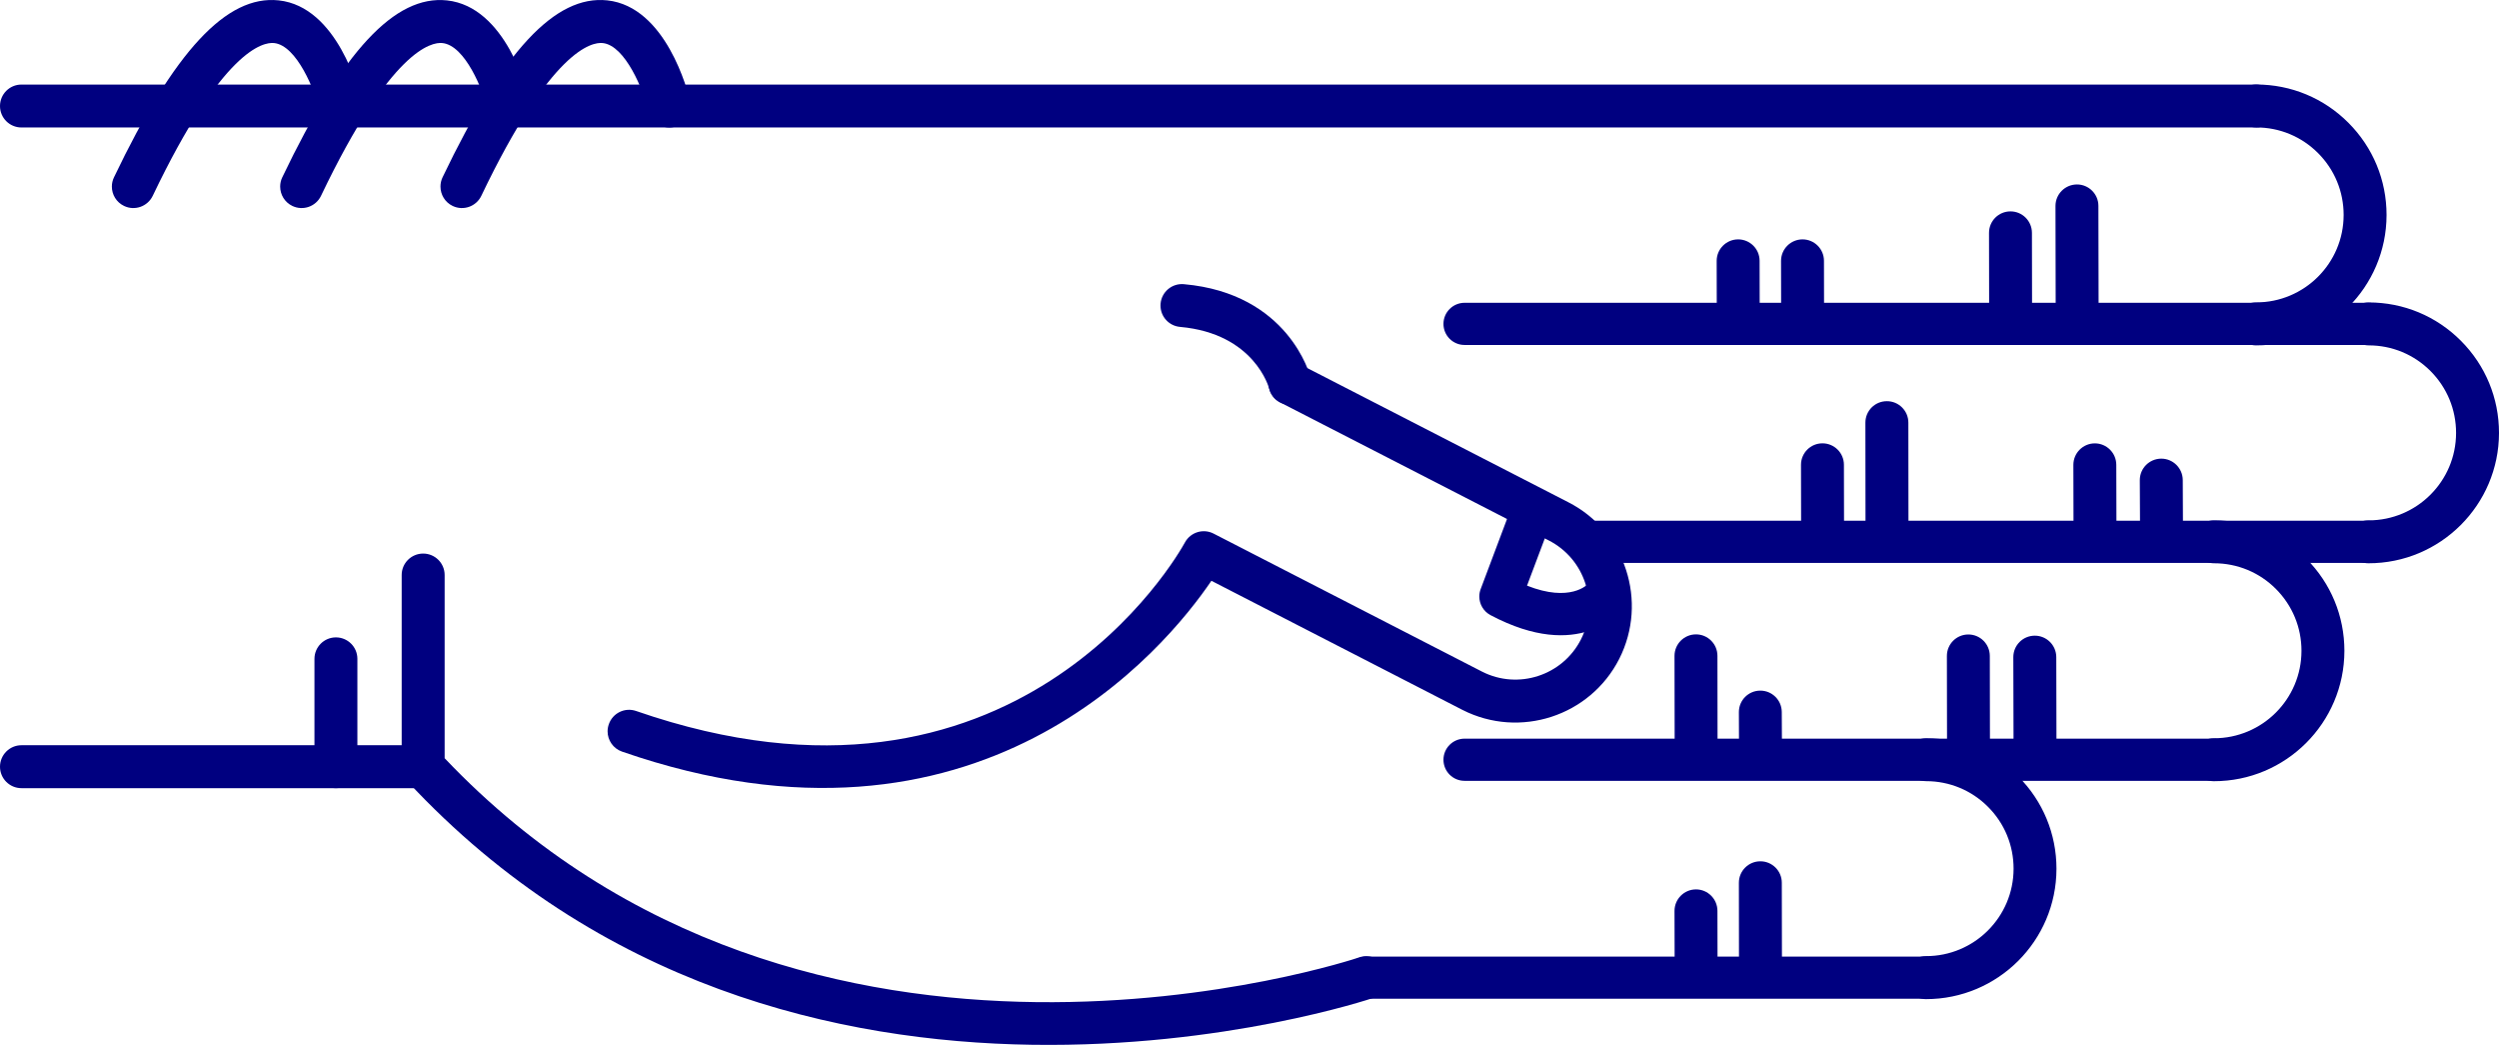
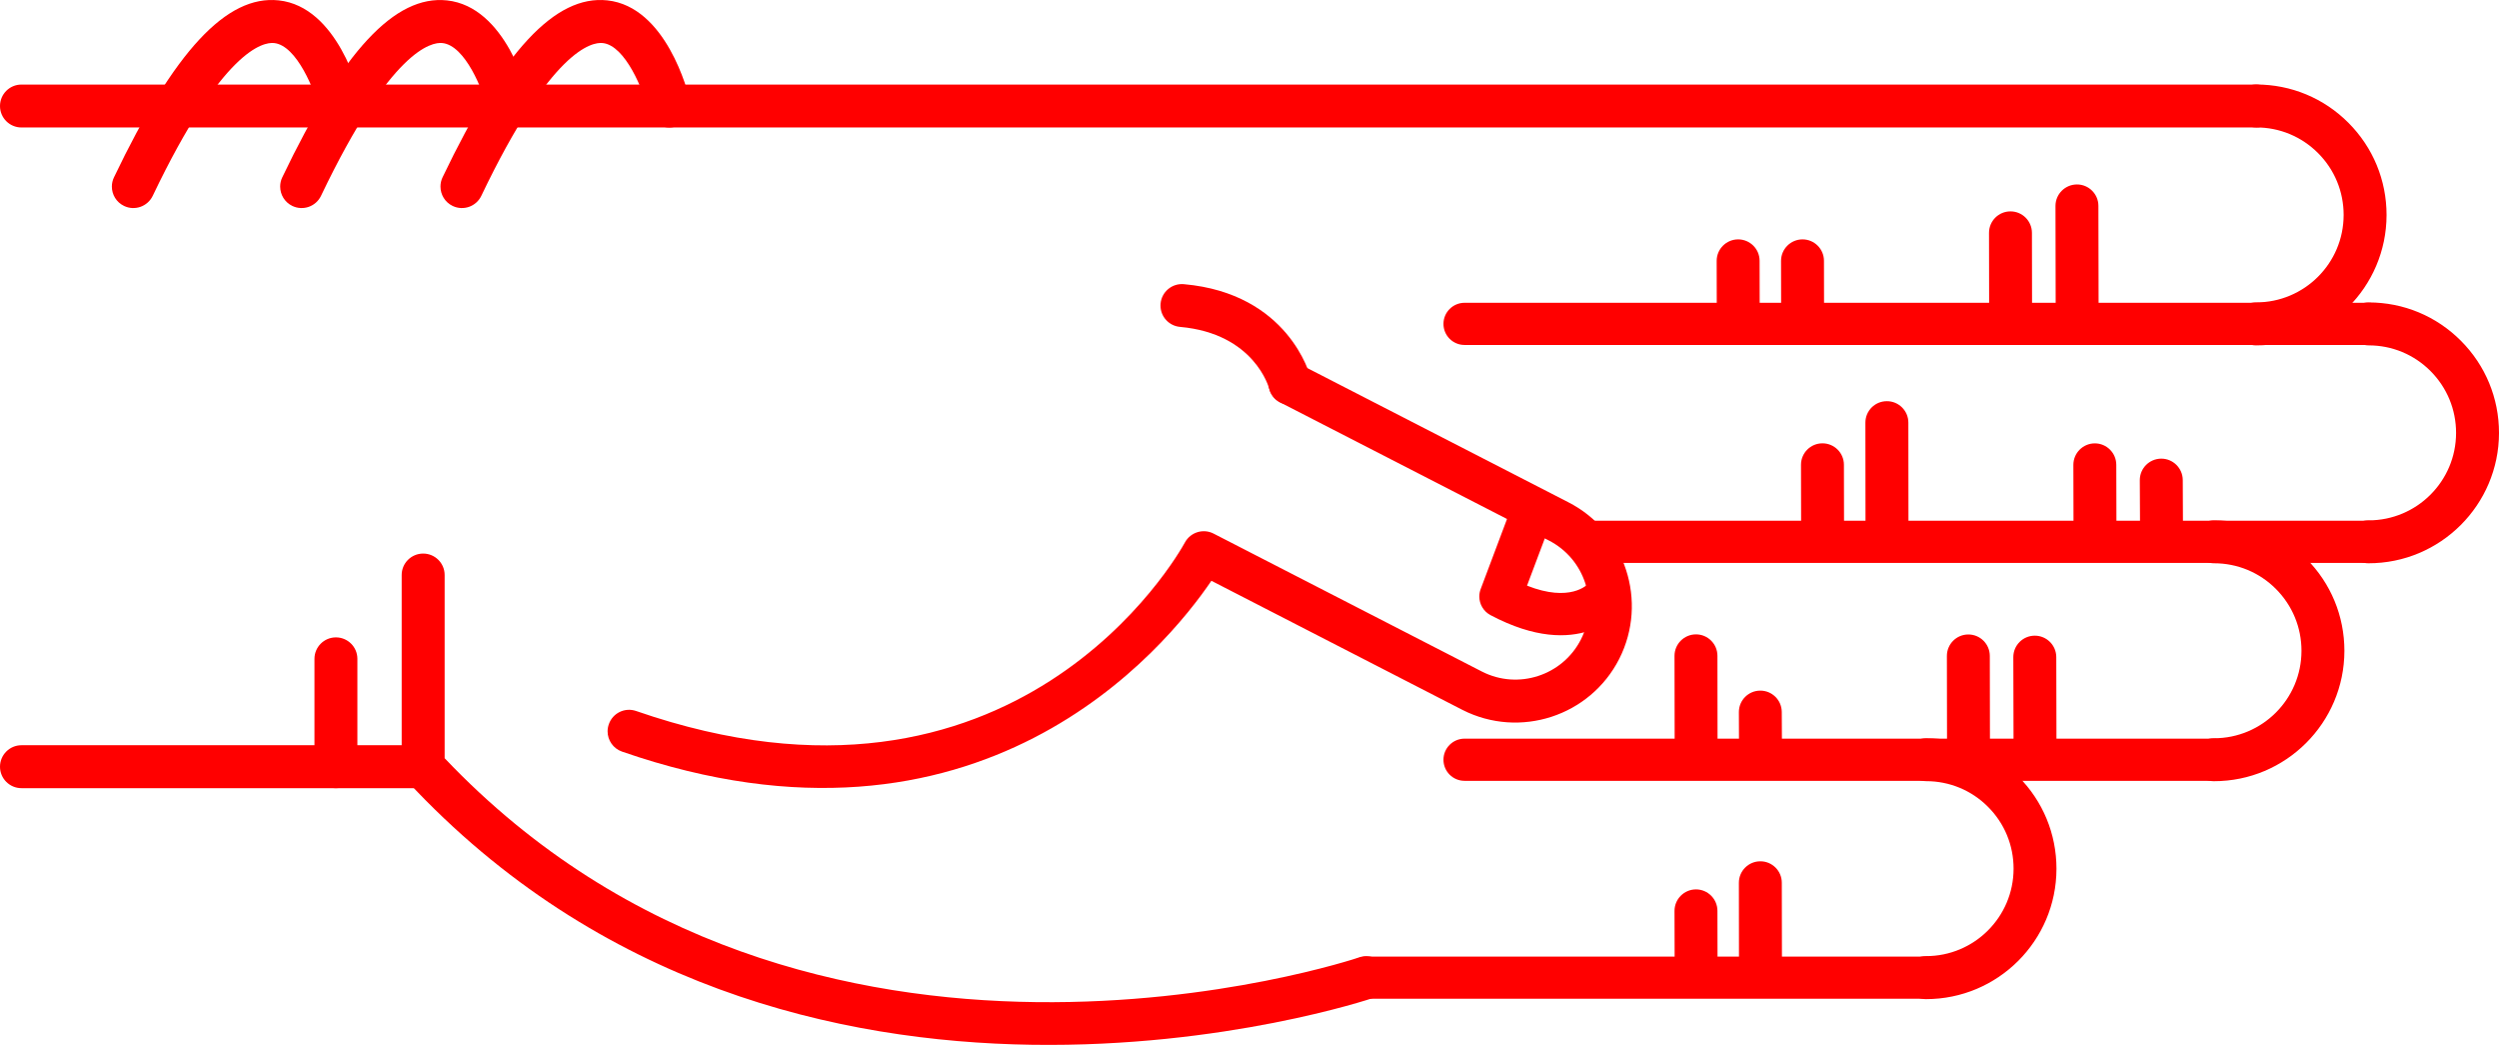
<svg xmlns="http://www.w3.org/2000/svg" version="1.1" x="0px" y="0px" viewBox="0 0 68.876 28.788" enable-background="new 0 0 100 100" xml:space="preserve" id="svg2" width="68.876" height="28.788">
  <defs id="defs70" />
  <g id="g3400" transform="matrix(0,-1,-1,0,95,61.63029)">
-     <path id="path4" d="m 45.789,83.929 -5.282,0 c -0.149,0 -0.293,-0.057 -0.403,-0.159 -11.343,-10.555 -6.022,-26.458 -5.968,-26.617 0.106,-0.308 0.443,-0.471 0.752,-0.366 0.309,0.107 0.473,0.443 0.366,0.752 -0.052,0.151 -5.064,15.182 5.487,25.206 l 5.047,0 c 0.327,0 0.591,0.265 0.591,0.592 0,0.327 -0.264,0.592 -0.59,0.592 z" style="fill:navy" />
-     <path id="path6" d="m 53.212,63.015 c -0.303,0 -0.561,-0.232 -0.588,-0.539 -0.183,-2.053 -1.684,-2.452 -1.699,-2.456 -0.317,-0.079 -0.509,-0.4 -0.43,-0.717 0.08,-0.317 0.399,-0.51 0.717,-0.43 0.096,0.023 2.333,0.617 2.589,3.498 0.029,0.326 -0.211,0.613 -0.537,0.642 -0.016,0.001 -0.034,0.002 -0.052,0.002 z" style="fill:navy" />
-     <path id="path8" d="m 58.709,95 c -0.327,0 -0.591,-0.265 -0.591,-0.591 l 0,-61.595 c 0,-0.327 0.265,-0.592 0.591,-0.592 0.326,0 0.591,0.265 0.591,0.592 l 0,61.595 C 59.301,94.735 59.036,95 58.709,95 Z" style="fill:navy" />
-     <path id="path10" d="m 40.507,95 c -0.326,0 -0.591,-0.265 -0.591,-0.591 l 0,-11.072 c 0,-0.327 0.265,-0.592 0.591,-0.592 0.327,0 0.592,0.265 0.592,0.592 l 0,11.072 c 0,0.326 -0.266,0.591 -0.592,0.591 z" style="fill:navy" />
-     <path id="path12" d="m 43.479,86.333 -2.972,0 c -0.326,0 -0.591,-0.265 -0.591,-0.591 0,-0.327 0.265,-0.592 0.591,-0.592 l 2.972,0 c 0.327,0 0.591,0.265 0.591,0.592 0,0.326 -0.265,0.591 -0.591,0.591 z" style="fill:navy" />
-     <path id="path14" d="m 56.49,82.86 c -0.221,0 -0.433,-0.124 -0.534,-0.336 -0.141,-0.295 -0.016,-0.648 0.278,-0.789 4.032,-1.927 4.242,-3.049 4.21,-3.347 -0.066,-0.625 -1.314,-1.127 -1.873,-1.26 -0.317,-0.075 -0.514,-0.395 -0.438,-0.712 0.076,-0.317 0.395,-0.513 0.712,-0.438 0.266,0.063 2.603,0.665 2.775,2.285 0.153,1.434 -1.396,2.876 -4.876,4.54 -0.081,0.039 -0.168,0.057 -0.254,0.057 z" style="fill:navy" />
-     <path id="path16" d="m 56.49,87.278 c -0.221,0 -0.433,-0.124 -0.534,-0.336 -0.141,-0.295 -0.016,-0.648 0.278,-0.789 4.031,-1.927 4.242,-3.048 4.21,-3.346 -0.066,-0.627 -1.291,-1.121 -1.874,-1.261 -0.317,-0.076 -0.513,-0.396 -0.437,-0.713 0.076,-0.317 0.394,-0.514 0.711,-0.437 0.266,0.062 2.603,0.664 2.775,2.285 0.153,1.434 -1.396,2.876 -4.876,4.54 -0.08,0.039 -0.167,0.057 -0.253,0.057 z" style="fill:navy" />
-     <path id="path18" d="m 56.49,91.917 c -0.221,0 -0.433,-0.124 -0.534,-0.337 -0.141,-0.294 -0.016,-0.647 0.278,-0.789 4.032,-1.927 4.242,-3.048 4.21,-3.346 -0.066,-0.626 -1.314,-1.127 -1.873,-1.26 -0.317,-0.075 -0.514,-0.394 -0.438,-0.711 0.076,-0.318 0.395,-0.514 0.712,-0.439 0.266,0.063 2.603,0.664 2.775,2.285 0.153,1.433 -1.396,2.875 -4.876,4.539 -0.081,0.039 -0.168,0.058 -0.254,0.058 z" style="fill:navy" />
-     <path id="path20" d="m 41.482,78.254 c -0.245,0 -0.474,-0.154 -0.559,-0.398 -3.417,-9.857 2.855,-14.986 4.706,-16.244 l -3.557,-6.92 c -0.803,-1.581 -0.172,-3.517 1.405,-4.32 1.579,-0.801 3.514,-0.172 4.317,1.405 l 3.802,7.399 c 0.149,0.291 0.035,0.647 -0.256,0.797 -0.291,0.148 -0.647,0.034 -0.796,-0.255 l -3.802,-7.402 c -0.508,-0.998 -1.731,-1.396 -2.728,-0.889 -0.996,0.506 -1.394,1.73 -0.887,2.726 l 3.802,7.398 c 0.147,0.286 0.039,0.637 -0.244,0.791 -0.338,0.185 -8.27,4.663 -4.643,15.126 0.107,0.309 -0.057,0.646 -0.365,0.752 -0.066,0.023 -0.131,0.034 -0.195,0.034 z" style="fill:navy" />
-     <path id="path22" d="m 45.197,54.228 c -0.21,0 -0.411,-0.114 -0.514,-0.309 -1.308,-2.467 0.102,-3.576 0.162,-3.622 0.256,-0.193 0.62,-0.144 0.814,0.112 0.191,0.252 0.146,0.609 -0.1,0.805 -0.041,0.036 -0.534,0.51 -0.064,1.699 l 1.425,-0.536 c 0.299,-0.113 0.635,0.039 0.749,0.339 0.113,0.3 -0.039,0.635 -0.339,0.749 l -1.928,0.725 c -0.068,0.026 -0.137,0.038 -0.205,0.038 z" style="fill:navy" />
-     <path id="path24" d="m 46.703,30.314 c -0.326,0 -0.591,-0.265 -0.591,-0.591 -0.003,-1.981 1.607,-3.596 3.588,-3.599 10e-4,0 0.003,0 0.004,0 0.958,0 1.859,0.373 2.538,1.05 0.68,0.678 1.055,1.58 1.056,2.54 0,0.327 -0.264,0.592 -0.591,0.592 l 0,0 c -0.327,0 -0.591,-0.264 -0.592,-0.591 0,-0.644 -0.252,-1.249 -0.708,-1.704 -0.456,-0.454 -1.06,-0.704 -1.703,-0.704 -10e-4,0 -10e-4,0 -0.003,0 -1.329,0.001 -2.409,1.084 -2.407,2.414 0.001,0.327 -0.264,0.592 -0.591,0.593 0,0 0,0 0,0 z" style="fill:navy" />
-     <path id="path26" d="m 52.707,33.413 c -0.326,0 -0.591,-0.265 -0.592,-0.591 -0.003,-1.981 1.607,-3.596 3.589,-3.599 10e-4,0 0.003,0 0.004,0 0.958,0 1.859,0.373 2.538,1.05 0.68,0.678 1.055,1.58 1.056,2.54 0,0.327 -0.264,0.592 -0.591,0.592 0,0 0,0 0,0 -0.327,0 -0.591,-0.264 -0.592,-0.591 0,-0.644 -0.252,-1.249 -0.708,-1.704 -0.455,-0.454 -1.06,-0.704 -1.702,-0.704 -0.001,0 -0.002,0 -0.003,0 -1.329,0.001 -2.409,1.084 -2.407,2.414 -10e-4,0.327 -0.265,0.592 -0.592,0.593 l 0,0 z" style="fill:navy" />
-     <path id="path28" d="m 40.699,34.575 c -0.327,0 -0.591,-0.265 -0.591,-0.591 -0.003,-1.981 1.607,-3.596 3.588,-3.599 0.001,0 0.003,0 0.004,0 0.958,0 1.859,0.373 2.538,1.05 0.68,0.678 1.055,1.58 1.056,2.54 0.001,0.327 -0.264,0.592 -0.59,0.592 0,0 -10e-4,0 -10e-4,0 -0.326,0 -0.591,-0.265 -0.591,-0.591 -0.001,-0.644 -0.252,-1.249 -0.708,-1.704 -0.456,-0.454 -1.06,-0.704 -1.703,-0.704 -10e-4,0 -0.002,0 -0.003,0 -1.329,10e-4 -2.409,1.084 -2.407,2.414 0,0.327 -0.265,0.592 -0.592,0.593 l 0,0 z" style="fill:navy" />
-     <path id="path30" d="m 34.695,42.51 c -0.326,0 -0.591,-0.265 -0.591,-0.591 -0.002,-1.981 1.607,-3.595 3.589,-3.598 0.001,0 0.003,0 0.004,0 0.958,0 1.859,0.373 2.538,1.049 0.68,0.678 1.055,1.58 1.056,2.54 0,0.327 -0.264,0.592 -0.59,0.592 l -10e-4,0 c -0.327,0 -0.591,-0.265 -0.591,-0.591 -0.001,-0.644 -0.252,-1.25 -0.708,-1.704 -0.455,-0.455 -1.06,-0.704 -1.703,-0.704 0,0 -10e-4,0 -0.002,0 -1.329,10e-4 -2.409,1.084 -2.407,2.414 -0.001,0.327 -0.266,0.593 -0.594,0.593 l 0,0 z" style="fill:navy" />
-     <path id="path32" d="m 55.957,38.348 c -10e-4,0 -10e-4,0 0,0 l -3.131,-0.006 c -0.327,-10e-4 -0.591,-0.266 -0.59,-0.593 0,-0.326 0.265,-0.59 0.591,-0.59 0,0 0.001,0 0.001,0 l 3.13,0.006 c 0.327,0 0.591,0.266 0.59,0.592 -0.001,0.326 -0.265,0.591 -0.591,0.591 z" style="fill:navy" />
-     <path id="path34" d="m 55.215,40.18 c 0,0 -0.001,0 0,0 l -2.474,-0.004 c -0.327,0 -0.591,-0.266 -0.59,-0.593 0,-0.326 0.265,-0.59 0.591,-0.59 0,0 0,0 0.001,0 l 2.473,0.004 c 0.327,10e-4 0.591,0.266 0.59,0.593 0,0.325 -0.264,0.59 -0.591,0.59 z" style="fill:navy" />
-     <path id="path36" d="m 54.443,45.912 -10e-4,0 -1.565,-0.003 c -0.327,-10e-4 -0.591,-0.267 -0.59,-0.593 10e-4,-0.326 0.266,-0.59 0.592,-0.59 0,0 0,0 0.001,0 l 1.565,0.003 c 0.327,0 0.59,0.266 0.59,0.592 -10e-4,0.326 -0.266,0.591 -0.592,0.591 z" style="fill:navy" />
-     <path id="path38" d="m 54.443,47.686 -10e-4,0 -1.565,-0.003 c -0.327,0 -0.591,-0.267 -0.59,-0.593 10e-4,-0.326 0.266,-0.59 0.592,-0.59 0,0 0,0 0.001,0 l 1.565,0.003 c 0.327,0 0.59,0.266 0.59,0.592 -10e-4,0.327 -0.266,0.591 -0.592,0.591 z" style="fill:navy" />
-     <path id="path40" d="m 43.526,39.51 -0.001,0 -2.356,-0.006 c -0.327,-10e-4 -0.59,-0.266 -0.59,-0.593 10e-4,-0.326 0.265,-0.59 0.591,-0.59 0,0 10e-4,0 10e-4,0 l 2.356,0.005 c 0.327,10e-4 0.591,0.267 0.59,0.593 0,0.327 -0.265,0.591 -0.591,0.591 z" style="fill:navy" />
-     <path id="path42" d="m 43.559,41.341 c 0,0 0,0 0,0 l -2.474,-0.004 c -0.327,0 -0.591,-0.266 -0.59,-0.593 0,-0.326 0.265,-0.59 0.591,-0.59 0,0 0,0 0.001,0 l 2.473,0.004 c 0.327,10e-4 0.591,0.266 0.59,0.593 0,0.326 -0.265,0.59 -0.591,0.59 z" style="fill:navy" />
-     <path id="path44" d="m 42.012,47.074 c 0,0 -10e-4,0 -0.002,0 l -0.791,-0.003 c -0.327,-0.002 -0.59,-0.268 -0.589,-0.594 10e-4,-0.326 0.266,-0.589 0.591,-0.589 0,0 0.001,0 0.002,0 l 0.791,0.004 c 0.327,10e-4 0.591,0.267 0.589,0.594 -0.001,0.325 -0.265,0.588 -0.591,0.588 z" style="fill:navy" />
-     <path id="path46" d="m 43.562,48.848 c 0,0 -10e-4,0 -10e-4,0 l -2.339,-0.004 c -0.327,0 -0.591,-0.266 -0.59,-0.592 0,-0.326 0.265,-0.59 0.591,-0.59 l 0,0 2.34,0.003 c 0.327,10e-4 0.591,0.266 0.59,0.593 -10e-4,0.325 -0.265,0.59 -0.591,0.59 z" style="fill:navy" />
-     <path id="path48" d="m 37.31,47.074 c 0,0 0,0 0,0 l -2.341,-0.003 c -0.327,-10e-4 -0.591,-0.266 -0.591,-0.593 10e-4,-0.326 0.266,-0.591 0.592,-0.591 l 10e-4,0 2.34,0.004 c 0.326,0 0.591,0.266 0.59,0.592 0,0.326 -0.265,0.591 -0.591,0.591 z" style="fill:navy" />
-     <path id="path50" d="m 36.535,48.848 c 0,0 0,0 0,0 l -1.566,-0.004 c -0.327,0 -0.591,-0.266 -0.59,-0.592 0.001,-0.327 0.266,-0.59 0.592,-0.59 0,0 0,0 0.001,0 l 1.565,0.003 c 0.327,10e-4 0.591,0.267 0.59,0.593 -0.001,0.325 -0.266,0.59 -0.592,0.59 z" style="fill:navy" />
-     <path id="path52" d="m 48.402,36.024 c 0,0 -10e-4,0 -0.002,0 l -1.194,-0.006 c -0.327,-10e-4 -0.59,-0.268 -0.588,-0.594 10e-4,-0.326 0.266,-0.589 0.591,-0.589 10e-4,0 0.002,0 0.002,0 l 1.194,0.005 c 0.327,0.002 0.59,0.268 0.589,0.594 -0.002,0.327 -0.266,0.59 -0.592,0.59 z" style="fill:navy" />
-     <path id="path54" d="m 48.823,37.855 -10e-4,0 -1.698,-0.004 c -0.327,-10e-4 -0.591,-0.267 -0.59,-0.593 0,-0.326 0.265,-0.59 0.591,-0.59 0,0 10e-4,0 0.002,0 l 1.698,0.004 c 0.327,0.001 0.591,0.267 0.59,0.593 -10e-4,0.326 -0.266,0.59 -0.592,0.59 z" style="fill:navy" />
-     <path id="path56" d="m 49.987,43.587 c 0,0 -0.001,0 0,0 l -2.729,-0.003 c -0.326,0 -0.59,-0.266 -0.59,-0.593 0,-0.326 0.265,-0.591 0.591,-0.591 0,0 0,0 0,0 l 2.728,0.003 c 0.327,0 0.591,0.266 0.59,0.592 0.001,0.328 -0.264,0.592 -0.59,0.592 z" style="fill:navy" />
-     <path id="path58" d="m 48.825,45.362 -0.001,0 -1.565,-0.003 c -0.327,0 -0.591,-0.266 -0.59,-0.593 0.001,-0.326 0.266,-0.59 0.591,-0.59 0,0 0,0 0,0 l 1.566,0.003 c 0.326,0 0.591,0.266 0.59,0.593 0,0.326 -0.265,0.59 -0.591,0.59 z" style="fill:navy" />
-     <path id="path60" d="m 34.695,57.927 c -0.321,0 -0.581,-0.26 -0.581,-0.581 l 0,-15.427 c 0,-0.321 0.26,-0.581 0.581,-0.581 0.321,0 0.581,0.26 0.581,0.581 l 0,15.427 c 0,0.321 -0.259,0.581 -0.581,0.581 z" style="fill:navy" />
-     <path id="path62" d="m 40.699,55.216 c -0.321,0 -0.581,-0.26 -0.581,-0.581 l 0,-20.652 c 0,-0.321 0.26,-0.581 0.581,-0.581 0.321,0 0.581,0.26 0.581,0.581 l 0,20.651 c 0,0.322 -0.26,0.582 -0.581,0.582 z" style="fill:navy" />
-     <path id="path64" d="m 46.703,51.629 c -0.321,0 -0.581,-0.26 -0.581,-0.581 l 0,-21.325 c 0,-0.321 0.26,-0.581 0.581,-0.581 0.321,0 0.581,0.26 0.581,0.581 l 0,21.325 c 0,0.321 -0.261,0.581 -0.581,0.581 z" style="fill:navy" />
-     <path id="path66" d="m 52.707,55.216 c -0.321,0 -0.581,-0.26 -0.581,-0.581 l 0,-24.92 c 0,-0.321 0.26,-0.581 0.581,-0.581 0.321,0 0.581,0.26 0.581,0.581 l 0,24.919 c 0,0.322 -0.261,0.582 -0.581,0.582 z" style="fill:navy" />
+     <path id="path4" d="m 45.789,83.929 -5.282,0 c -0.149,0 -0.293,-0.057 -0.403,-0.159 -11.343,-10.555 -6.022,-26.458 -5.968,-26.617 0.106,-0.308 0.443,-0.471 0.752,-0.366 0.309,0.107 0.473,0.443 0.366,0.752 -0.052,0.151 -5.064,15.182 5.487,25.206 l 5.047,0 c 0.327,0 0.591,0.265 0.591,0.592 0,0.327 -0.264,0.592 -0.59,0.592 z" style="fill:red" />
+     <path id="path6" d="m 53.212,63.015 c -0.303,0 -0.561,-0.232 -0.588,-0.539 -0.183,-2.053 -1.684,-2.452 -1.699,-2.456 -0.317,-0.079 -0.509,-0.4 -0.43,-0.717 0.08,-0.317 0.399,-0.51 0.717,-0.43 0.096,0.023 2.333,0.617 2.589,3.498 0.029,0.326 -0.211,0.613 -0.537,0.642 -0.016,0.001 -0.034,0.002 -0.052,0.002 z" style="fill:red" />
+     <path id="path8" d="m 58.709,95 c -0.327,0 -0.591,-0.265 -0.591,-0.591 l 0,-61.595 c 0,-0.327 0.265,-0.592 0.591,-0.592 0.326,0 0.591,0.265 0.591,0.592 l 0,61.595 C 59.301,94.735 59.036,95 58.709,95 Z" style="fill:red" />
+     <path id="path10" d="m 40.507,95 c -0.326,0 -0.591,-0.265 -0.591,-0.591 l 0,-11.072 c 0,-0.327 0.265,-0.592 0.591,-0.592 0.327,0 0.592,0.265 0.592,0.592 l 0,11.072 c 0,0.326 -0.266,0.591 -0.592,0.591 z" style="fill:red" />
+     <path id="path12" d="m 43.479,86.333 -2.972,0 c -0.326,0 -0.591,-0.265 -0.591,-0.591 0,-0.327 0.265,-0.592 0.591,-0.592 l 2.972,0 c 0.327,0 0.591,0.265 0.591,0.592 0,0.326 -0.265,0.591 -0.591,0.591 z" style="fill:red" />
+     <path id="path14" d="m 56.49,82.86 c -0.221,0 -0.433,-0.124 -0.534,-0.336 -0.141,-0.295 -0.016,-0.648 0.278,-0.789 4.032,-1.927 4.242,-3.049 4.21,-3.347 -0.066,-0.625 -1.314,-1.127 -1.873,-1.26 -0.317,-0.075 -0.514,-0.395 -0.438,-0.712 0.076,-0.317 0.395,-0.513 0.712,-0.438 0.266,0.063 2.603,0.665 2.775,2.285 0.153,1.434 -1.396,2.876 -4.876,4.54 -0.081,0.039 -0.168,0.057 -0.254,0.057 z" style="fill:red" />
+     <path id="path16" d="m 56.49,87.278 c -0.221,0 -0.433,-0.124 -0.534,-0.336 -0.141,-0.295 -0.016,-0.648 0.278,-0.789 4.031,-1.927 4.242,-3.048 4.21,-3.346 -0.066,-0.627 -1.291,-1.121 -1.874,-1.261 -0.317,-0.076 -0.513,-0.396 -0.437,-0.713 0.076,-0.317 0.394,-0.514 0.711,-0.437 0.266,0.062 2.603,0.664 2.775,2.285 0.153,1.434 -1.396,2.876 -4.876,4.54 -0.08,0.039 -0.167,0.057 -0.253,0.057 z" style="fill:red" />
+     <path id="path18" d="m 56.49,91.917 c -0.221,0 -0.433,-0.124 -0.534,-0.337 -0.141,-0.294 -0.016,-0.647 0.278,-0.789 4.032,-1.927 4.242,-3.048 4.21,-3.346 -0.066,-0.626 -1.314,-1.127 -1.873,-1.26 -0.317,-0.075 -0.514,-0.394 -0.438,-0.711 0.076,-0.318 0.395,-0.514 0.712,-0.439 0.266,0.063 2.603,0.664 2.775,2.285 0.153,1.433 -1.396,2.875 -4.876,4.539 -0.081,0.039 -0.168,0.058 -0.254,0.058 z" style="fill:red" />
+     <path id="path20" d="m 41.482,78.254 c -0.245,0 -0.474,-0.154 -0.559,-0.398 -3.417,-9.857 2.855,-14.986 4.706,-16.244 l -3.557,-6.92 c -0.803,-1.581 -0.172,-3.517 1.405,-4.32 1.579,-0.801 3.514,-0.172 4.317,1.405 l 3.802,7.399 c 0.149,0.291 0.035,0.647 -0.256,0.797 -0.291,0.148 -0.647,0.034 -0.796,-0.255 l -3.802,-7.402 c -0.508,-0.998 -1.731,-1.396 -2.728,-0.889 -0.996,0.506 -1.394,1.73 -0.887,2.726 l 3.802,7.398 c 0.147,0.286 0.039,0.637 -0.244,0.791 -0.338,0.185 -8.27,4.663 -4.643,15.126 0.107,0.309 -0.057,0.646 -0.365,0.752 -0.066,0.023 -0.131,0.034 -0.195,0.034 z" style="fill:red" />
+     <path id="path22" d="m 45.197,54.228 c -0.21,0 -0.411,-0.114 -0.514,-0.309 -1.308,-2.467 0.102,-3.576 0.162,-3.622 0.256,-0.193 0.62,-0.144 0.814,0.112 0.191,0.252 0.146,0.609 -0.1,0.805 -0.041,0.036 -0.534,0.51 -0.064,1.699 l 1.425,-0.536 c 0.299,-0.113 0.635,0.039 0.749,0.339 0.113,0.3 -0.039,0.635 -0.339,0.749 l -1.928,0.725 c -0.068,0.026 -0.137,0.038 -0.205,0.038 z" style="fill:red" />
+     <path id="path24" d="m 46.703,30.314 c -0.326,0 -0.591,-0.265 -0.591,-0.591 -0.003,-1.981 1.607,-3.596 3.588,-3.599 10e-4,0 0.003,0 0.004,0 0.958,0 1.859,0.373 2.538,1.05 0.68,0.678 1.055,1.58 1.056,2.54 0,0.327 -0.264,0.592 -0.591,0.592 l 0,0 c -0.327,0 -0.591,-0.264 -0.592,-0.591 0,-0.644 -0.252,-1.249 -0.708,-1.704 -0.456,-0.454 -1.06,-0.704 -1.703,-0.704 -10e-4,0 -10e-4,0 -0.003,0 -1.329,0.001 -2.409,1.084 -2.407,2.414 0.001,0.327 -0.264,0.592 -0.591,0.593 0,0 0,0 0,0 z" style="fill:red" />
+     <path id="path26" d="m 52.707,33.413 c -0.326,0 -0.591,-0.265 -0.592,-0.591 -0.003,-1.981 1.607,-3.596 3.589,-3.599 10e-4,0 0.003,0 0.004,0 0.958,0 1.859,0.373 2.538,1.05 0.68,0.678 1.055,1.58 1.056,2.54 0,0.327 -0.264,0.592 -0.591,0.592 0,0 0,0 0,0 -0.327,0 -0.591,-0.264 -0.592,-0.591 0,-0.644 -0.252,-1.249 -0.708,-1.704 -0.455,-0.454 -1.06,-0.704 -1.702,-0.704 -0.001,0 -0.002,0 -0.003,0 -1.329,0.001 -2.409,1.084 -2.407,2.414 -10e-4,0.327 -0.265,0.592 -0.592,0.593 l 0,0 z" style="fill:red" />
+     <path id="path28" d="m 40.699,34.575 c -0.327,0 -0.591,-0.265 -0.591,-0.591 -0.003,-1.981 1.607,-3.596 3.588,-3.599 0.001,0 0.003,0 0.004,0 0.958,0 1.859,0.373 2.538,1.05 0.68,0.678 1.055,1.58 1.056,2.54 0.001,0.327 -0.264,0.592 -0.59,0.592 0,0 -10e-4,0 -10e-4,0 -0.326,0 -0.591,-0.265 -0.591,-0.591 -0.001,-0.644 -0.252,-1.249 -0.708,-1.704 -0.456,-0.454 -1.06,-0.704 -1.703,-0.704 -10e-4,0 -0.002,0 -0.003,0 -1.329,10e-4 -2.409,1.084 -2.407,2.414 0,0.327 -0.265,0.592 -0.592,0.593 l 0,0 z" style="fill:red" />
+     <path id="path30" d="m 34.695,42.51 c -0.326,0 -0.591,-0.265 -0.591,-0.591 -0.002,-1.981 1.607,-3.595 3.589,-3.598 0.001,0 0.003,0 0.004,0 0.958,0 1.859,0.373 2.538,1.049 0.68,0.678 1.055,1.58 1.056,2.54 0,0.327 -0.264,0.592 -0.59,0.592 l -10e-4,0 c -0.327,0 -0.591,-0.265 -0.591,-0.591 -0.001,-0.644 -0.252,-1.25 -0.708,-1.704 -0.455,-0.455 -1.06,-0.704 -1.703,-0.704 0,0 -10e-4,0 -0.002,0 -1.329,10e-4 -2.409,1.084 -2.407,2.414 -0.001,0.327 -0.266,0.593 -0.594,0.593 l 0,0 z" style="fill:red" />
+     <path id="path32" d="m 55.957,38.348 c -10e-4,0 -10e-4,0 0,0 l -3.131,-0.006 c -0.327,-10e-4 -0.591,-0.266 -0.59,-0.593 0,-0.326 0.265,-0.59 0.591,-0.59 0,0 0.001,0 0.001,0 l 3.13,0.006 c 0.327,0 0.591,0.266 0.59,0.592 -0.001,0.326 -0.265,0.591 -0.591,0.591 z" style="fill:red" />
+     <path id="path34" d="m 55.215,40.18 c 0,0 -0.001,0 0,0 l -2.474,-0.004 c -0.327,0 -0.591,-0.266 -0.59,-0.593 0,-0.326 0.265,-0.59 0.591,-0.59 0,0 0,0 0.001,0 l 2.473,0.004 c 0.327,10e-4 0.591,0.266 0.59,0.593 0,0.325 -0.264,0.59 -0.591,0.59 z" style="fill:red" />
+     <path id="path36" d="m 54.443,45.912 -10e-4,0 -1.565,-0.003 c -0.327,-10e-4 -0.591,-0.267 -0.59,-0.593 10e-4,-0.326 0.266,-0.59 0.592,-0.59 0,0 0,0 0.001,0 l 1.565,0.003 c 0.327,0 0.59,0.266 0.59,0.592 -10e-4,0.326 -0.266,0.591 -0.592,0.591 z" style="fill:red" />
+     <path id="path38" d="m 54.443,47.686 -10e-4,0 -1.565,-0.003 c -0.327,0 -0.591,-0.267 -0.59,-0.593 10e-4,-0.326 0.266,-0.59 0.592,-0.59 0,0 0,0 0.001,0 l 1.565,0.003 c 0.327,0 0.59,0.266 0.59,0.592 -10e-4,0.327 -0.266,0.591 -0.592,0.591 z" style="fill:red" />
+     <path id="path40" d="m 43.526,39.51 -0.001,0 -2.356,-0.006 c -0.327,-10e-4 -0.59,-0.266 -0.59,-0.593 10e-4,-0.326 0.265,-0.59 0.591,-0.59 0,0 10e-4,0 10e-4,0 l 2.356,0.005 c 0.327,10e-4 0.591,0.267 0.59,0.593 0,0.327 -0.265,0.591 -0.591,0.591 z" style="fill:red" />
+     <path id="path42" d="m 43.559,41.341 c 0,0 0,0 0,0 l -2.474,-0.004 c -0.327,0 -0.591,-0.266 -0.59,-0.593 0,-0.326 0.265,-0.59 0.591,-0.59 0,0 0,0 0.001,0 l 2.473,0.004 c 0.327,10e-4 0.591,0.266 0.59,0.593 0,0.326 -0.265,0.59 -0.591,0.59 z" style="fill:red" />
+     <path id="path44" d="m 42.012,47.074 c 0,0 -10e-4,0 -0.002,0 l -0.791,-0.003 c -0.327,-0.002 -0.59,-0.268 -0.589,-0.594 10e-4,-0.326 0.266,-0.589 0.591,-0.589 0,0 0.001,0 0.002,0 l 0.791,0.004 c 0.327,10e-4 0.591,0.267 0.589,0.594 -0.001,0.325 -0.265,0.588 -0.591,0.588 z" style="fill:red" />
+     <path id="path46" d="m 43.562,48.848 c 0,0 -10e-4,0 -10e-4,0 l -2.339,-0.004 c -0.327,0 -0.591,-0.266 -0.59,-0.592 0,-0.326 0.265,-0.59 0.591,-0.59 l 0,0 2.34,0.003 c 0.327,10e-4 0.591,0.266 0.59,0.593 -10e-4,0.325 -0.265,0.59 -0.591,0.59 z" style="fill:red" />
+     <path id="path48" d="m 37.31,47.074 c 0,0 0,0 0,0 l -2.341,-0.003 c -0.327,-10e-4 -0.591,-0.266 -0.591,-0.593 10e-4,-0.326 0.266,-0.591 0.592,-0.591 l 10e-4,0 2.34,0.004 c 0.326,0 0.591,0.266 0.59,0.592 0,0.326 -0.265,0.591 -0.591,0.591 z" style="fill:red" />
+     <path id="path50" d="m 36.535,48.848 c 0,0 0,0 0,0 l -1.566,-0.004 c -0.327,0 -0.591,-0.266 -0.59,-0.592 0.001,-0.327 0.266,-0.59 0.592,-0.59 0,0 0,0 0.001,0 l 1.565,0.003 c 0.327,10e-4 0.591,0.267 0.59,0.593 -0.001,0.325 -0.266,0.59 -0.592,0.59 z" style="fill:red" />
+     <path id="path52" d="m 48.402,36.024 c 0,0 -10e-4,0 -0.002,0 l -1.194,-0.006 c -0.327,-10e-4 -0.59,-0.268 -0.588,-0.594 10e-4,-0.326 0.266,-0.589 0.591,-0.589 10e-4,0 0.002,0 0.002,0 l 1.194,0.005 c 0.327,0.002 0.59,0.268 0.589,0.594 -0.002,0.327 -0.266,0.59 -0.592,0.59 z" style="fill:red" />
+     <path id="path54" d="m 48.823,37.855 -10e-4,0 -1.698,-0.004 c -0.327,-10e-4 -0.591,-0.267 -0.59,-0.593 0,-0.326 0.265,-0.59 0.591,-0.59 0,0 10e-4,0 0.002,0 l 1.698,0.004 c 0.327,0.001 0.591,0.267 0.59,0.593 -10e-4,0.326 -0.266,0.59 -0.592,0.59 z" style="fill:red" />
+     <path id="path56" d="m 49.987,43.587 c 0,0 -0.001,0 0,0 l -2.729,-0.003 c -0.326,0 -0.59,-0.266 -0.59,-0.593 0,-0.326 0.265,-0.591 0.591,-0.591 0,0 0,0 0,0 l 2.728,0.003 c 0.327,0 0.591,0.266 0.59,0.592 0.001,0.328 -0.264,0.592 -0.59,0.592 z" style="fill:red" />
+     <path id="path58" d="m 48.825,45.362 -0.001,0 -1.565,-0.003 c -0.327,0 -0.591,-0.266 -0.59,-0.593 0.001,-0.326 0.266,-0.59 0.591,-0.59 0,0 0,0 0,0 l 1.566,0.003 c 0.326,0 0.591,0.266 0.59,0.593 0,0.326 -0.265,0.59 -0.591,0.59 z" style="fill:red" />
+     <path id="path60" d="m 34.695,57.927 c -0.321,0 -0.581,-0.26 -0.581,-0.581 l 0,-15.427 c 0,-0.321 0.26,-0.581 0.581,-0.581 0.321,0 0.581,0.26 0.581,0.581 l 0,15.427 c 0,0.321 -0.259,0.581 -0.581,0.581 z" style="fill:red" />
+     <path id="path62" d="m 40.699,55.216 c -0.321,0 -0.581,-0.26 -0.581,-0.581 l 0,-20.652 c 0,-0.321 0.26,-0.581 0.581,-0.581 0.321,0 0.581,0.26 0.581,0.581 l 0,20.651 c 0,0.322 -0.26,0.582 -0.581,0.582 z" style="fill:red" />
+     <path id="path64" d="m 46.703,51.629 c -0.321,0 -0.581,-0.26 -0.581,-0.581 l 0,-21.325 c 0,-0.321 0.26,-0.581 0.581,-0.581 0.321,0 0.581,0.26 0.581,0.581 l 0,21.325 c 0,0.321 -0.261,0.581 -0.581,0.581 z" style="fill:red" />
+     <path id="path66" d="m 52.707,55.216 c -0.321,0 -0.581,-0.26 -0.581,-0.581 l 0,-24.92 c 0,-0.321 0.26,-0.581 0.581,-0.581 0.321,0 0.581,0.26 0.581,0.581 l 0,24.919 c 0,0.322 -0.261,0.582 -0.581,0.582 z" style="fill:red" />
  </g>
</svg>
